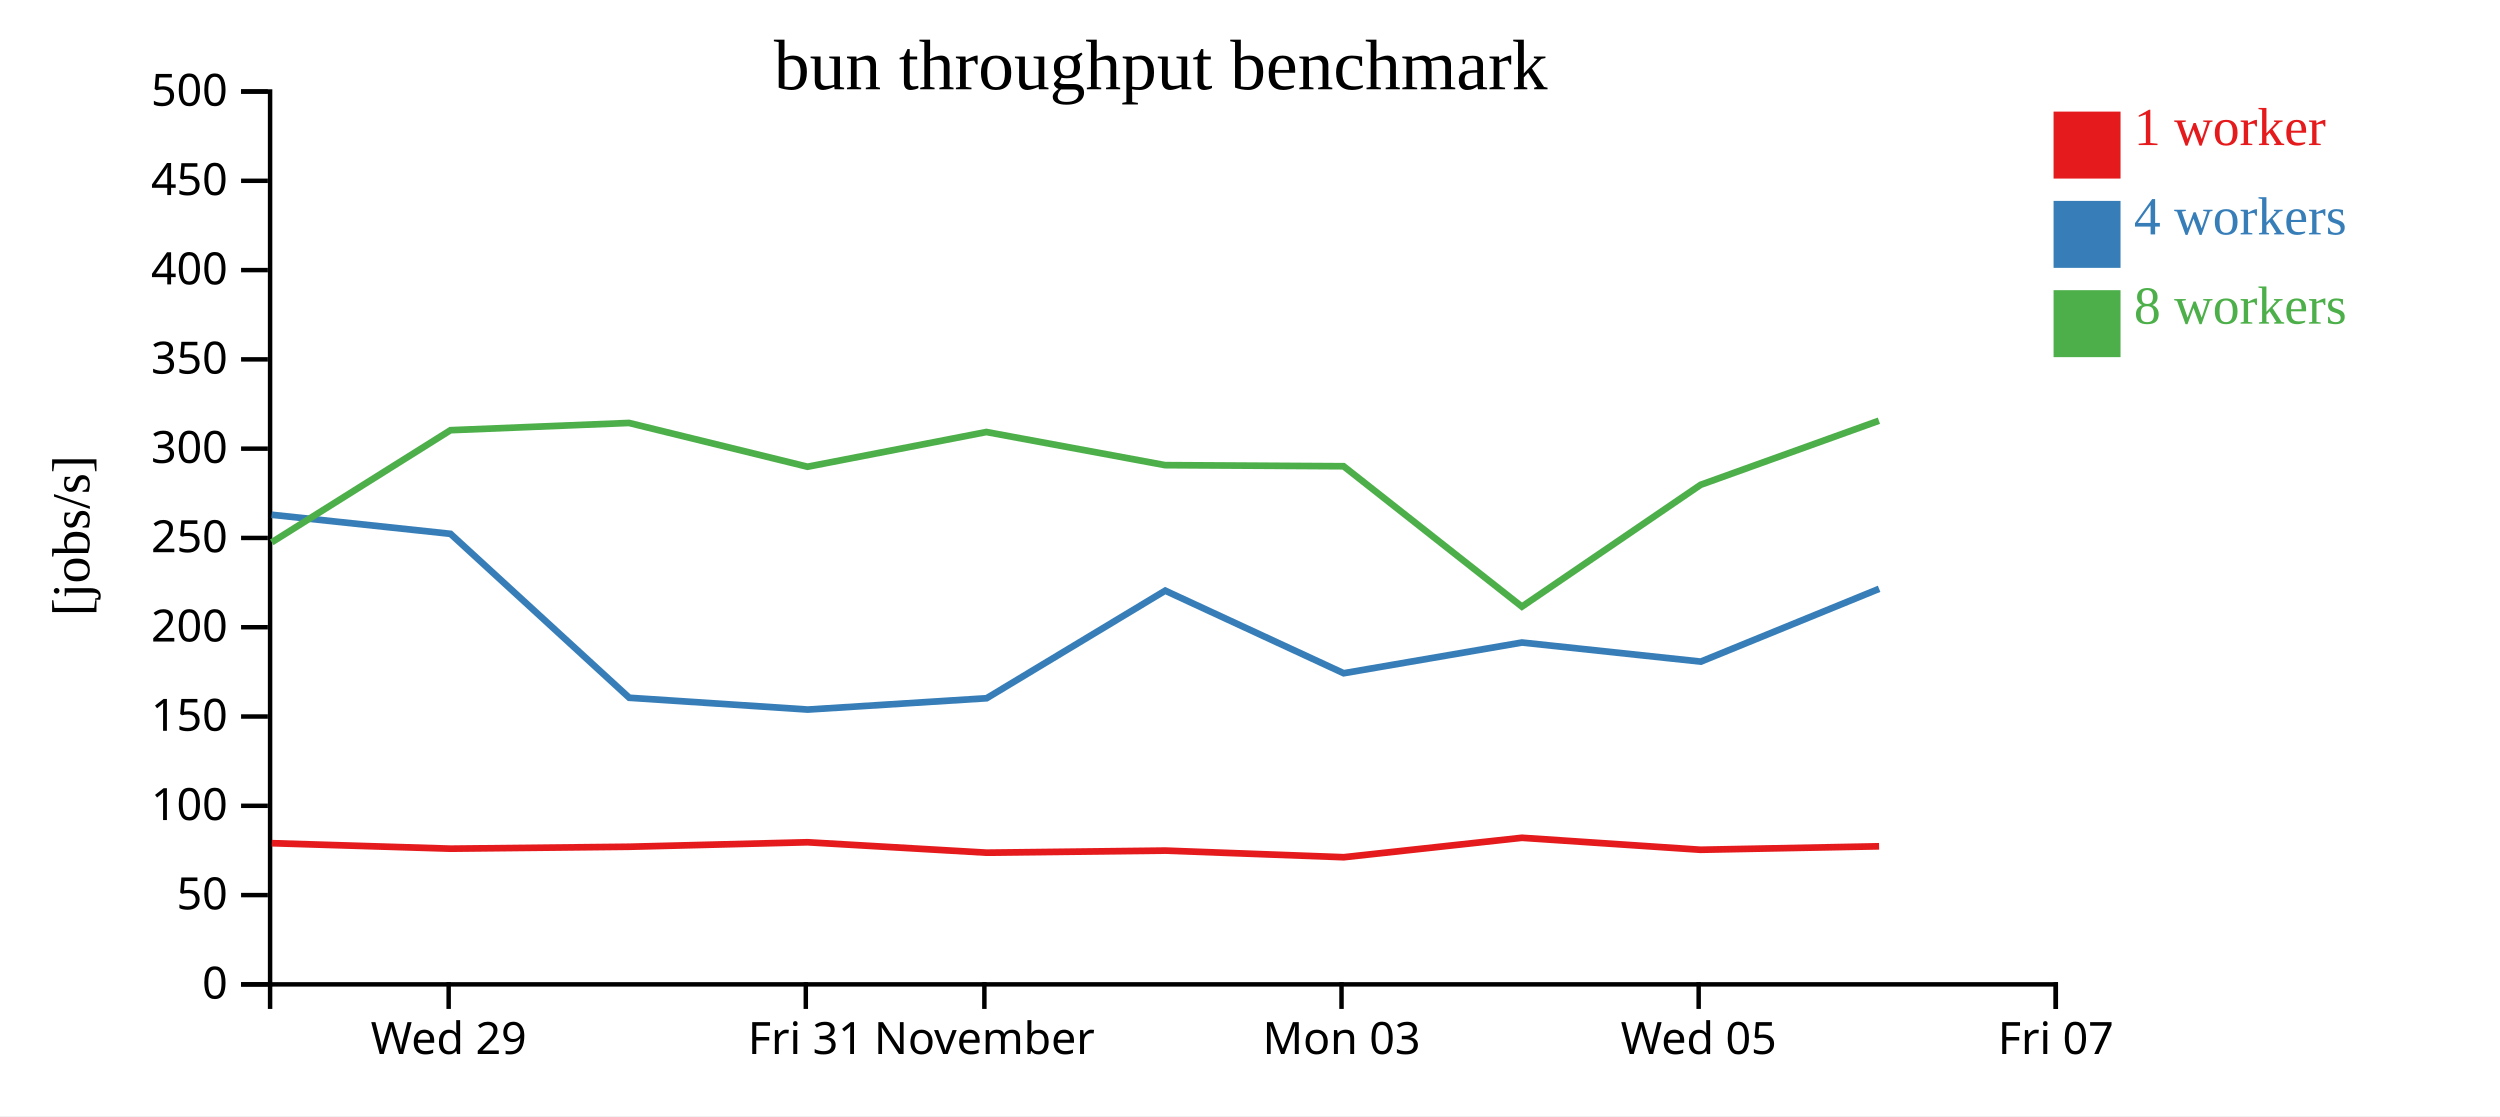
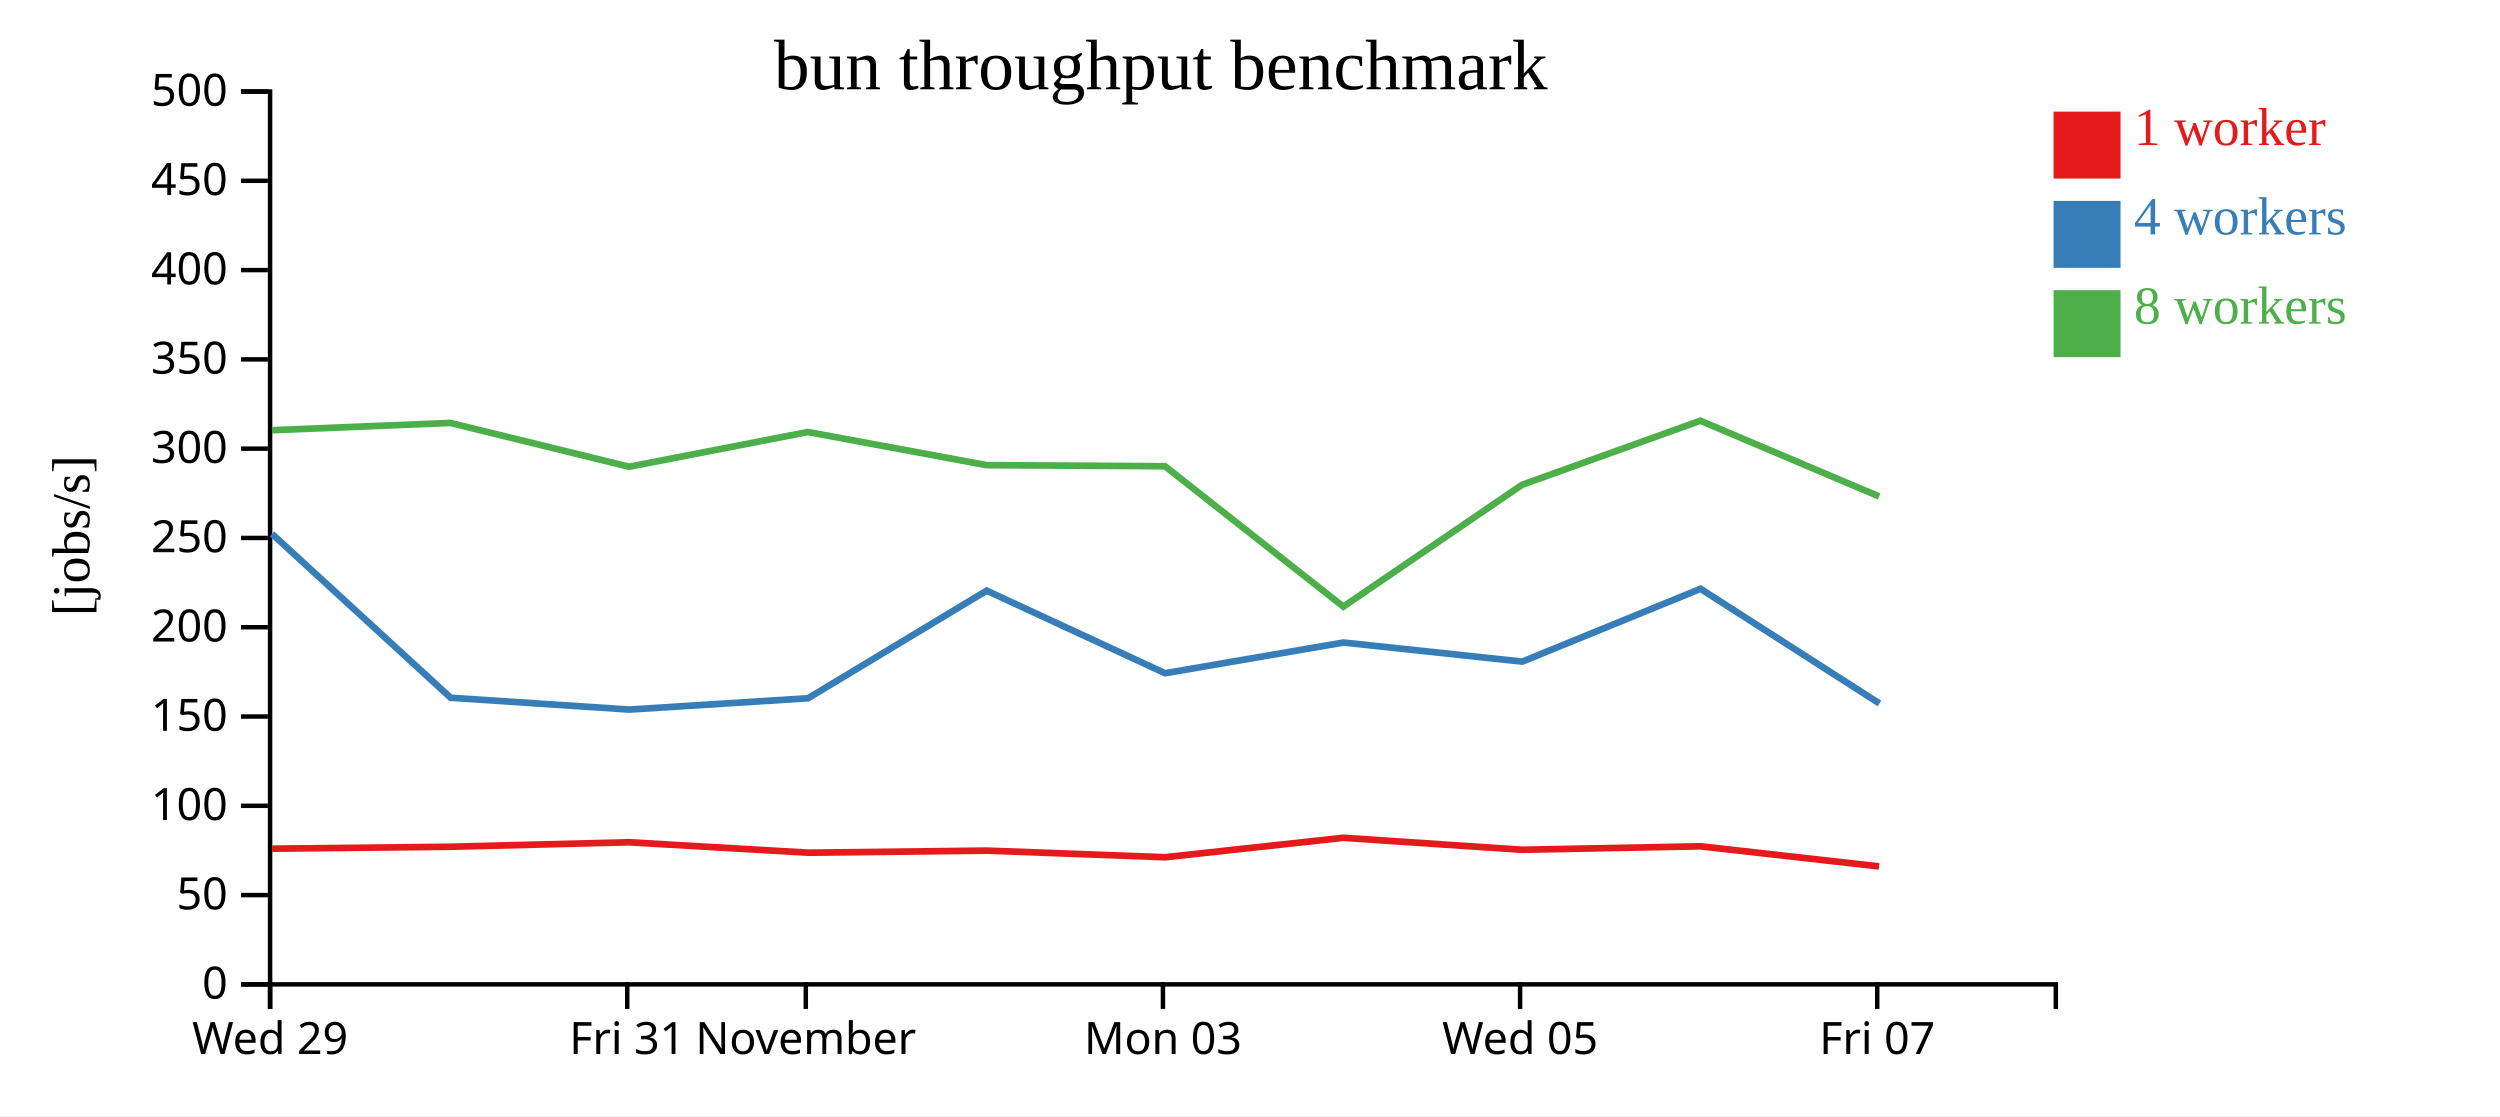
<svg xmlns="http://www.w3.org/2000/svg" width="560" height="250">
  <rect width="100%" height="100%" fill="white" />
  <g transform="translate(60,20)">
    <g transform="translate(0,200)" fill="none" font-size="10" font-family="sans-serif" text-anchor="middle">
      <path class="domain" stroke="currentColor" d="M0.5,6V0.5H400.5V6" />
-       <g class="tick" opacity="1" transform="translate(40.5,0)">
+       <g class="tick" opacity="1" transform="translate(0.5,0)">
        <line stroke="currentColor" y2="6" />
        <text fill="currentColor" y="9" dy="0.71em">Wed 29</text>
      </g>
-       <g class="tick" opacity="1" transform="translate(120.5,0)">
+       <g class="tick" opacity="1" transform="translate(80.5,0)">
        <line stroke="currentColor" y2="6" />
        <text fill="currentColor" y="9" dy="0.71em">Fri 31</text>
      </g>
-       <g class="tick" opacity="1" transform="translate(160.5,0)">
+       <g class="tick" opacity="1" transform="translate(120.5,0)">
        <line stroke="currentColor" y2="6" />
        <text fill="currentColor" y="9" dy="0.71em">November</text>
      </g>
-       <g class="tick" opacity="1" transform="translate(240.5,0)">
+       <g class="tick" opacity="1" transform="translate(200.5,0)">
        <line stroke="currentColor" y2="6" />
        <text fill="currentColor" y="9" dy="0.71em">Mon 03</text>
      </g>
-       <g class="tick" opacity="1" transform="translate(320.5,0)">
+       <g class="tick" opacity="1" transform="translate(280.5,0)">
        <line stroke="currentColor" y2="6" />
        <text fill="currentColor" y="9" dy="0.71em">Wed 05</text>
      </g>
-       <g class="tick" opacity="1" transform="translate(400.5,0)">
+       <g class="tick" opacity="1" transform="translate(360.5,0)">
        <line stroke="currentColor" y2="6" />
        <text fill="currentColor" y="9" dy="0.71em">Fri 07</text>
      </g>
    </g>
    <g fill="none" font-size="10" font-family="sans-serif" text-anchor="end">
      <path class="domain" stroke="currentColor" d="M-6,200.5H0.5V0.5H-6" />
      <g class="tick" opacity="1" transform="translate(0,200.5)">
        <line stroke="currentColor" x2="-6" />
        <text fill="currentColor" x="-9" dy="0.32em">0</text>
      </g>
      <g class="tick" opacity="1" transform="translate(0,180.5)">
        <line stroke="currentColor" x2="-6" />
        <text fill="currentColor" x="-9" dy="0.32em">50</text>
      </g>
      <g class="tick" opacity="1" transform="translate(0,160.5)">
        <line stroke="currentColor" x2="-6" />
        <text fill="currentColor" x="-9" dy="0.32em">100</text>
      </g>
      <g class="tick" opacity="1" transform="translate(0,140.5)">
        <line stroke="currentColor" x2="-6" />
        <text fill="currentColor" x="-9" dy="0.32em">150</text>
      </g>
      <g class="tick" opacity="1" transform="translate(0,120.5)">
        <line stroke="currentColor" x2="-6" />
        <text fill="currentColor" x="-9" dy="0.32em">200</text>
      </g>
      <g class="tick" opacity="1" transform="translate(0,100.5)">
        <line stroke="currentColor" x2="-6" />
        <text fill="currentColor" x="-9" dy="0.32em">250</text>
      </g>
      <g class="tick" opacity="1" transform="translate(0,80.5)">
        <line stroke="currentColor" x2="-6" />
        <text fill="currentColor" x="-9" dy="0.32em">300</text>
      </g>
      <g class="tick" opacity="1" transform="translate(0,60.5)">
        <line stroke="currentColor" x2="-6" />
        <text fill="currentColor" x="-9" dy="0.32em">350</text>
      </g>
      <g class="tick" opacity="1" transform="translate(0,40.5)">
        <line stroke="currentColor" x2="-6" />
        <text fill="currentColor" x="-9" dy="0.32em">400</text>
      </g>
      <g class="tick" opacity="1" transform="translate(0,20.5)">
        <line stroke="currentColor" x2="-6" />
        <text fill="currentColor" x="-9" dy="0.32em">450</text>
      </g>
      <g class="tick" opacity="1" transform="translate(0,0.5)">
        <line stroke="currentColor" x2="-6" />
        <text fill="currentColor" x="-9" dy="0.32em">500</text>
      </g>
    </g>
    <text text-anchor="middle" style="font-size: 12px" transform="rotate(-90)" y="-40" x="-100">[jobs/s]</text>
    <text text-anchor="middle" style="font-size: 16px" y="0" x="200">bun throughput benchmark</text>
-     <path class="line" fill="none" stroke="#e41a1c" stroke-width="1.5" d="M0.879,168.876L40.952,170.105L80.937,169.674L120.887,168.667L161.014,171.002L201.019,170.536L241,172.02L280.91,167.664L320.913,170.348L360.915,169.572" />
-     <path class="line" fill="none" stroke="#377eb8" stroke-width="1.5" d="M0.854,95.306L40.915,99.582L80.949,136.299L120.943,138.944L160.999,136.407L201.006,112.306L240.982,130.804L280.914,123.925L320.98,128.204L360.923,111.894" />
-     <path class="line" fill="none" stroke="#4daf4a" stroke-width="1.5" d="M0.867,101.478L40.909,76.365L80.899,74.739L120.89,84.549L160.946,76.771L200.979,84.192L240.96,84.438L280.907,115.884L320.934,88.6L360.878,74.24" />
+     <path class="line" fill="none" stroke="#e41a1c" stroke-width="1.5" d="M0.952,170.105L40.937,169.674L80.887,168.667L121.014,171.002L161.019,170.536L201,172.02L240.91,167.664L280.913,170.348L320.915,169.572L360.916,174.08" />
+     <path class="line" fill="none" stroke="#377eb8" stroke-width="1.5" d="M0.915,99.582L40.949,136.299L80.943,138.944L120.999,136.407L161.006,112.306L200.982,130.804L240.914,123.925L280.98,128.204L320.923,111.894L360.995,137.578" />
+     <path class="line" fill="none" stroke="#4daf4a" stroke-width="1.5" d="M0.909,76.365L40.899,74.739L80.89,84.549L120.946,76.771L160.979,84.192L200.96,84.438L240.907,115.884L280.934,88.6L320.878,74.24L360.926,91.206" />
    <rect class="dot" x="400" y="5" width="15" height="15" style="fill: #e41a1c;" />
    <rect class="dot" x="400" y="25" width="15" height="15" style="fill: #377eb8;" />
    <rect class="dot" x="400" y="45" width="15" height="15" style="fill: #4daf4a;" />
    <text class="label" x="418" y="12.5" style="fill: #e41a1c; alignment-baseline: middle;" text-anchor="left">1 worker</text>
    <text class="label" x="418" y="32.5" style="fill: #377eb8; alignment-baseline: middle;" text-anchor="left">4 workers</text>
    <text class="label" x="418" y="52.5" style="fill: #4daf4a; alignment-baseline: middle;" text-anchor="left">8 workers</text>
  </g>
</svg>
